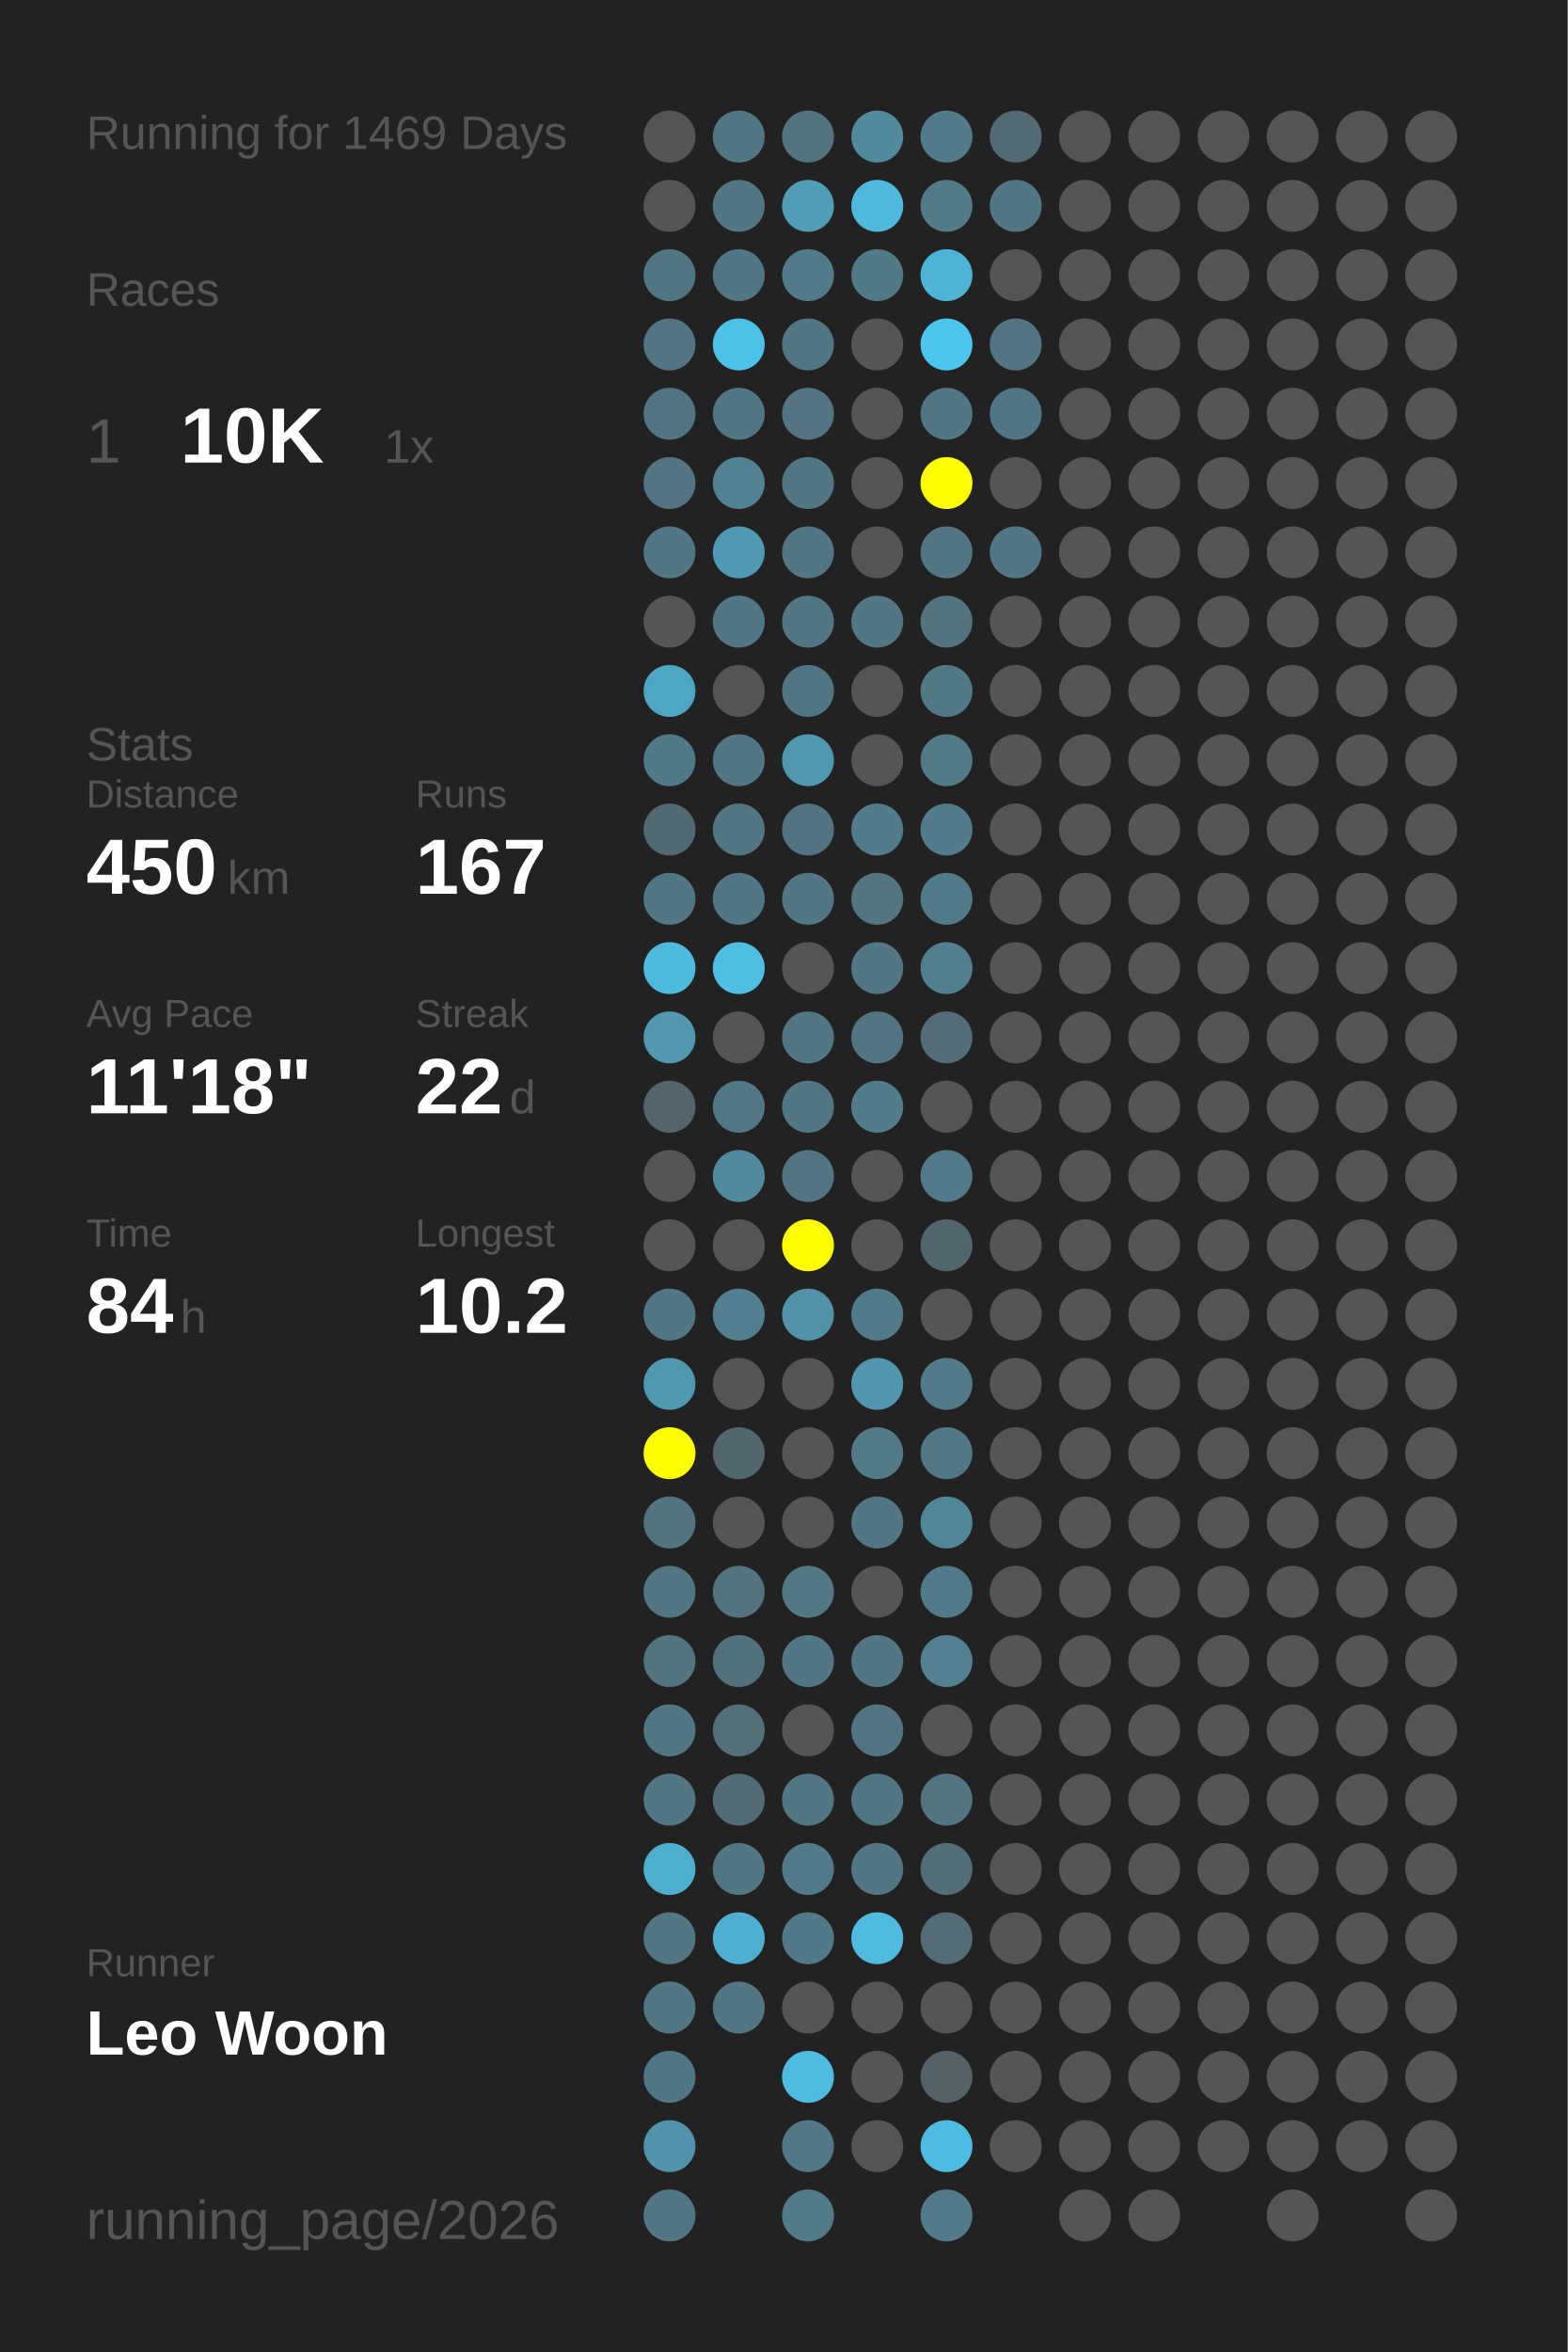
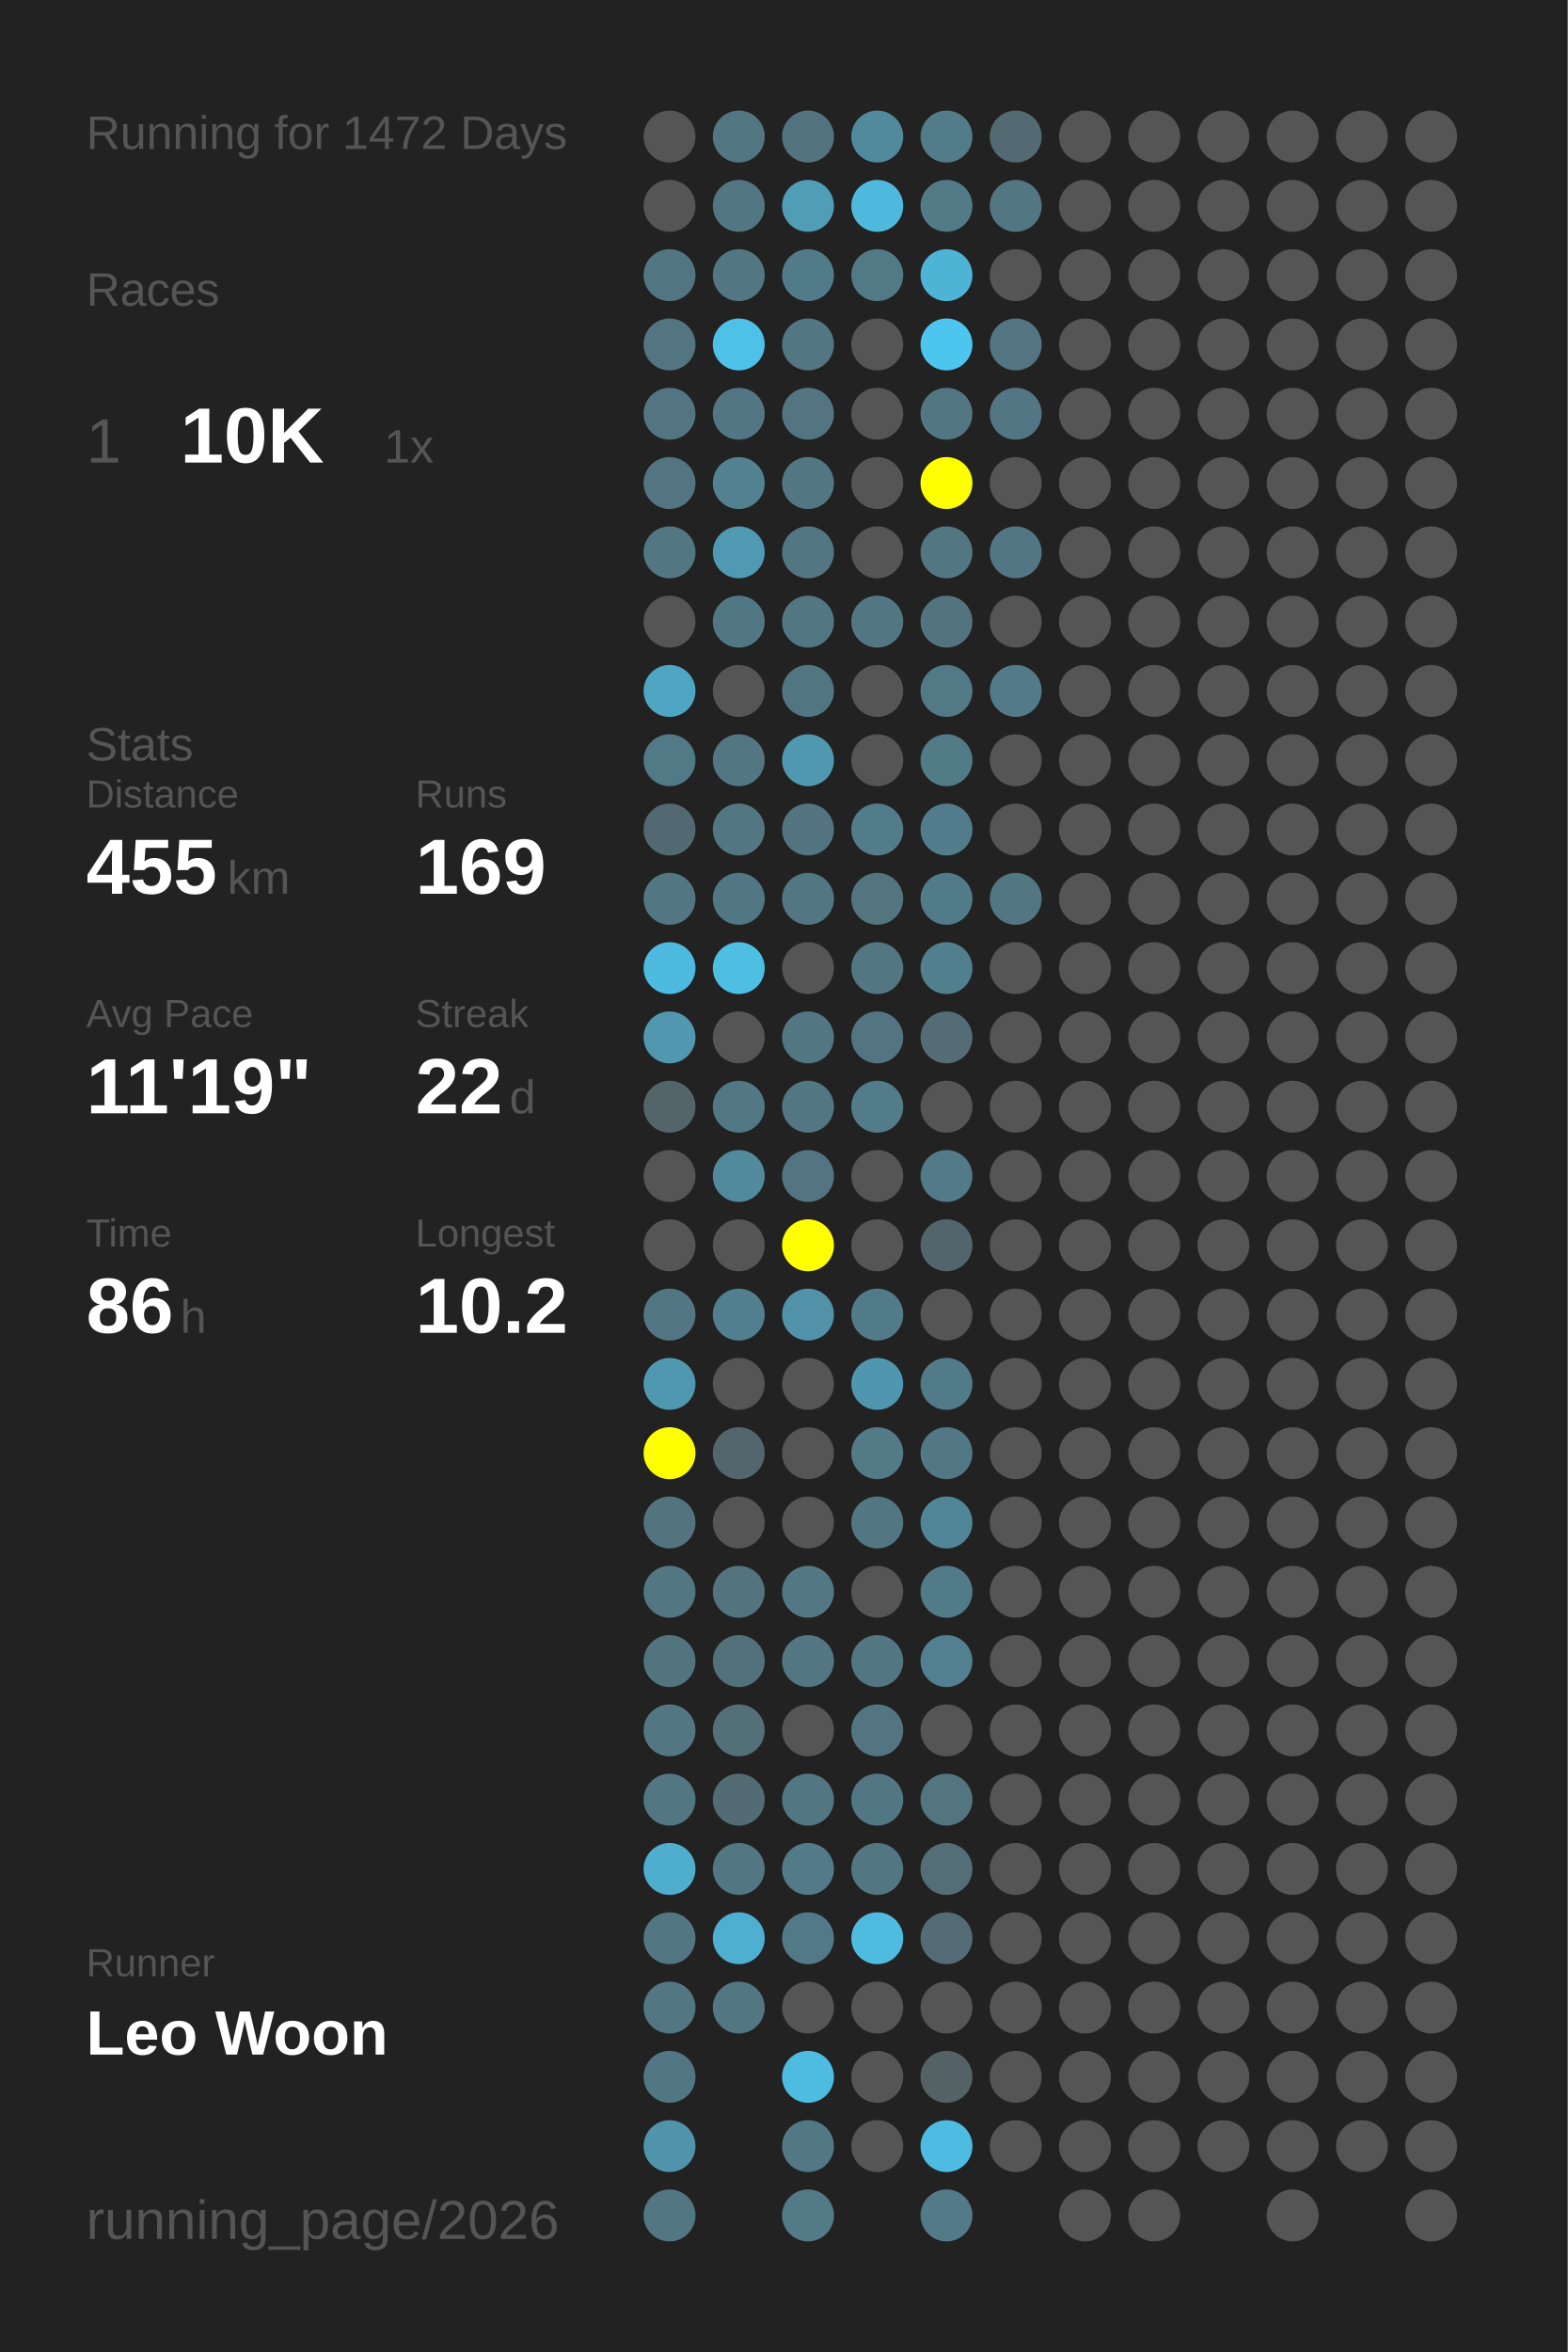
<svg xmlns="http://www.w3.org/2000/svg" baseProfile="full" height="300mm" version="1.1" viewBox="0,0,200,300" width="200mm">
  <defs />
  <rect fill="#222222" height="300" width="200" x="0" y="0" />
-   <text fill="#555555" style="font-size:6px; font-family:Arial;" x="11" y="19">Running for 1469 Days</text>
+   <text fill="#555555" style="font-size:6px; font-family:Arial;" x="11" y="19">Running for 1472 Days</text>
  <text fill="#555555" style="font-size:6px; font-family:Arial;" x="11" y="39">Races</text>
  <text fill="#555555" style="font-size:8px; font-family:Arial;" x="11" y="59">1</text>
  <text fill="#FFFFFF" style="font-size:10px; font-family:Arial; font-weight:bold;" x="23" y="59">10K</text>
  <text fill="#555555" style="font-size:6px; font-family:Arial;" x="49" y="59">1x</text>
  <text fill="#555555" style="font-size:6px; font-family:Arial;" x="11" y="97">Stats</text>
  <text fill="#555555" style="font-size:5px; font-family:Arial;" x="11" y="103">Distance</text>
-   <text fill="#FFFFFF" style="font-size:10px; font-family:Arial; font-weight:bold;" x="11" y="114">450</text>
+   <text fill="#FFFFFF" style="font-size:10px; font-family:Arial; font-weight:bold;" x="11" y="114">455</text>
  <text fill="#555555" style="font-size:6px; font-family:Arial;" x="29" y="114">km</text>
  <text fill="#555555" style="font-size:5px; font-family:Arial;" x="53" y="103">Runs</text>
-   <text fill="#FFFFFF" style="font-size:10px; font-family:Arial; font-weight:bold;" x="53" y="114">167</text>
+   <text fill="#FFFFFF" style="font-size:10px; font-family:Arial; font-weight:bold;" x="53" y="114">169</text>
  <text fill="#555555" style="font-size:5px; font-family:Arial;" x="11" y="131">Avg Pace</text>
-   <text fill="#FFFFFF" style="font-size:10px; font-family:Arial; font-weight:bold;" x="11" y="142">11'18"</text>
+   <text fill="#FFFFFF" style="font-size:10px; font-family:Arial; font-weight:bold;" x="11" y="142">11'19"</text>
  <text fill="#555555" style="font-size:5px; font-family:Arial;" x="53" y="131">Streak</text>
  <text fill="#FFFFFF" style="font-size:10px; font-family:Arial; font-weight:bold;" x="53" y="142">22</text>
  <text fill="#555555" style="font-size:6px; font-family:Arial;" x="65" y="142">d</text>
  <text fill="#555555" style="font-size:5px; font-family:Arial;" x="11" y="159">Time</text>
-   <text fill="#FFFFFF" style="font-size:10px; font-family:Arial; font-weight:bold;" x="11" y="170">84</text>
+   <text fill="#FFFFFF" style="font-size:10px; font-family:Arial; font-weight:bold;" x="11" y="170">86</text>
  <text fill="#555555" style="font-size:6px; font-family:Arial;" x="23" y="170">h</text>
  <text fill="#555555" style="font-size:5px; font-family:Arial;" x="53" y="159">Longest</text>
  <text fill="#FFFFFF" style="font-size:10px; font-family:Arial; font-weight:bold;" x="53" y="170">10.2</text>
  <text fill="#555555" style="font-size:5px; font-family:Arial;" x="11" y="252.065">Runner</text>
  <text fill="#FFFFFF" style="font-size:8px; font-family:Arial; font-weight:bold;" x="11" y="262.065">Leo Woon</text>
  <text fill="#555555" style="font-size:7px; font-family:Arial;" x="11" y="285.581">running_page/2026</text>
  <circle cx="85.417" cy="17.419" fill="#555555" r="3.312" />
  <circle cx="85.417" cy="26.258" fill="#555555" r="3.312" />
  <circle cx="85.417" cy="35.097" fill="#527681" r="3.312" />
  <circle cx="85.417" cy="43.935" fill="#527581" r="3.312" />
  <circle cx="85.417" cy="52.774" fill="#527581" r="3.312" />
  <circle cx="85.417" cy="61.613" fill="#527581" r="3.312" />
  <circle cx="85.417" cy="70.452" fill="#527783" r="3.312" />
  <circle cx="85.417" cy="79.29" fill="#555555" r="3.312" />
  <circle cx="85.417" cy="88.129" fill="#4fa6c3" r="3.312" />
  <circle cx="85.417" cy="96.968" fill="#527986" r="3.312" />
  <circle cx="85.417" cy="105.806" fill="#536971" r="3.312" />
  <circle cx="85.417" cy="114.645" fill="#527783" r="3.312" />
  <circle cx="85.417" cy="123.484" fill="#4ebadf" r="3.312" />
  <circle cx="85.417" cy="132.323" fill="#5097af" r="3.312" />
  <circle cx="85.417" cy="141.161" fill="#53656b" r="3.312" />
  <circle cx="85.417" cy="150" fill="#555555" r="3.312" />
  <circle cx="85.417" cy="158.839" fill="#555555" r="3.312" />
  <circle cx="85.417" cy="167.677" fill="#527683" r="3.312" />
  <circle cx="85.417" cy="176.516" fill="#5098b0" r="3.312" />
  <circle cx="85.417" cy="185.355" fill="#FFFF00" r="3.312" />
  <circle cx="85.417" cy="194.194" fill="#53737f" r="3.312" />
  <circle cx="85.417" cy="203.032" fill="#527682" r="3.312" />
  <circle cx="85.417" cy="211.871" fill="#52747f" r="3.312" />
  <circle cx="85.417" cy="220.71" fill="#527783" r="3.312" />
  <circle cx="85.417" cy="229.548" fill="#527682" r="3.312" />
  <circle cx="85.417" cy="238.387" fill="#4faece" r="3.312" />
  <circle cx="85.417" cy="247.226" fill="#527682" r="3.312" />
  <circle cx="85.417" cy="256.065" fill="#527682" r="3.312" />
  <circle cx="85.417" cy="264.903" fill="#527784" r="3.312" />
  <circle cx="85.417" cy="273.742" fill="#5093aa" r="3.312" />
  <circle cx="85.417" cy="282.581" fill="#527682" r="3.312" />
  <circle cx="94.25" cy="17.419" fill="#527682" r="3.312" />
  <circle cx="94.25" cy="26.258" fill="#527682" r="3.312" />
  <circle cx="94.25" cy="35.097" fill="#527682" r="3.312" />
  <circle cx="94.25" cy="43.935" fill="#4ec1e8" r="3.312" />
  <circle cx="94.25" cy="52.774" fill="#527683" r="3.312" />
  <circle cx="94.25" cy="61.613" fill="#528292" r="3.312" />
  <circle cx="94.25" cy="70.452" fill="#5099b2" r="3.312" />
  <circle cx="94.25" cy="79.29" fill="#527784" r="3.312" />
  <circle cx="94.25" cy="88.129" fill="#555555" r="3.312" />
  <circle cx="94.25" cy="96.968" fill="#527682" r="3.312" />
  <circle cx="94.25" cy="105.806" fill="#527783" r="3.312" />
  <circle cx="94.25" cy="114.645" fill="#527784" r="3.312" />
  <circle cx="94.25" cy="123.484" fill="#4ebee3" r="3.312" />
  <circle cx="94.25" cy="132.323" fill="#555555" r="3.312" />
  <circle cx="94.25" cy="141.161" fill="#527885" r="3.312" />
  <circle cx="94.25" cy="150" fill="#518a9d" r="3.312" />
  <circle cx="94.25" cy="158.839" fill="#555555" r="3.312" />
  <circle cx="94.25" cy="167.677" fill="#527f8f" r="3.312" />
  <circle cx="94.25" cy="176.516" fill="#555555" r="3.312" />
  <circle cx="94.25" cy="185.355" fill="#53666d" r="3.312" />
  <circle cx="94.25" cy="194.194" fill="#555555" r="3.312" />
  <circle cx="94.25" cy="203.032" fill="#53737e" r="3.312" />
  <circle cx="94.25" cy="211.871" fill="#53717b" r="3.312" />
  <circle cx="94.25" cy="220.71" fill="#536f78" r="3.312" />
  <circle cx="94.25" cy="229.548" fill="#536b73" r="3.312" />
  <circle cx="94.25" cy="238.387" fill="#527682" r="3.312" />
  <circle cx="94.25" cy="247.226" fill="#4fafd0" r="3.312" />
  <circle cx="94.25" cy="256.065" fill="#527682" r="3.312" />
  <circle cx="103.083" cy="17.419" fill="#53737e" r="3.312" />
  <circle cx="103.083" cy="26.258" fill="#509db6" r="3.312" />
  <circle cx="103.083" cy="35.097" fill="#527b89" r="3.312" />
  <circle cx="103.083" cy="43.935" fill="#527682" r="3.312" />
  <circle cx="103.083" cy="52.774" fill="#527581" r="3.312" />
  <circle cx="103.083" cy="61.613" fill="#527783" r="3.312" />
  <circle cx="103.083" cy="70.452" fill="#527682" r="3.312" />
  <circle cx="103.083" cy="79.29" fill="#527682" r="3.312" />
  <circle cx="103.083" cy="88.129" fill="#527681" r="3.312" />
  <circle cx="103.083" cy="96.968" fill="#5098b0" r="3.312" />
  <circle cx="103.083" cy="105.806" fill="#527480" r="3.312" />
  <circle cx="103.083" cy="114.645" fill="#527682" r="3.312" />
  <circle cx="103.083" cy="123.484" fill="#555555" r="3.312" />
  <circle cx="103.083" cy="132.323" fill="#527682" r="3.312" />
  <circle cx="103.083" cy="141.161" fill="#527682" r="3.312" />
  <circle cx="103.083" cy="150" fill="#527581" r="3.312" />
  <circle cx="103.083" cy="158.839" fill="#FFFF00" r="3.312" />
  <circle cx="103.083" cy="167.677" fill="#5192a8" r="3.312" />
  <circle cx="103.083" cy="176.516" fill="#555555" r="3.312" />
  <circle cx="103.083" cy="185.355" fill="#555555" r="3.312" />
  <circle cx="103.083" cy="194.194" fill="#555555" r="3.312" />
  <circle cx="103.083" cy="203.032" fill="#527884" r="3.312" />
  <circle cx="103.083" cy="211.871" fill="#527682" r="3.312" />
  <circle cx="103.083" cy="220.71" fill="#555555" r="3.312" />
  <circle cx="103.083" cy="229.548" fill="#527682" r="3.312" />
  <circle cx="103.083" cy="238.387" fill="#527a88" r="3.312" />
  <circle cx="103.083" cy="247.226" fill="#527987" r="3.312" />
  <circle cx="103.083" cy="256.065" fill="#555555" r="3.312" />
  <circle cx="103.083" cy="264.903" fill="#4ebce1" r="3.312" />
  <circle cx="103.083" cy="273.742" fill="#527885" r="3.312" />
  <circle cx="103.083" cy="282.581" fill="#527a87" r="3.312" />
  <circle cx="111.917" cy="17.419" fill="#518a9d" r="3.312" />
  <circle cx="111.917" cy="26.258" fill="#4eb9dd" r="3.312" />
  <circle cx="111.917" cy="35.097" fill="#527986" r="3.312" />
  <circle cx="111.917" cy="43.935" fill="#555555" r="3.312" />
  <circle cx="111.917" cy="52.774" fill="#555555" r="3.312" />
  <circle cx="111.917" cy="61.613" fill="#555555" r="3.312" />
  <circle cx="111.917" cy="70.452" fill="#555555" r="3.312" />
  <circle cx="111.917" cy="79.29" fill="#527783" r="3.312" />
  <circle cx="111.917" cy="88.129" fill="#555555" r="3.312" />
  <circle cx="111.917" cy="96.968" fill="#555555" r="3.312" />
  <circle cx="111.917" cy="105.806" fill="#527c8a" r="3.312" />
  <circle cx="111.917" cy="114.645" fill="#527580" r="3.312" />
  <circle cx="111.917" cy="123.484" fill="#527783" r="3.312" />
  <circle cx="111.917" cy="132.323" fill="#527581" r="3.312" />
  <circle cx="111.917" cy="141.161" fill="#527c8a" r="3.312" />
  <circle cx="111.917" cy="150" fill="#555555" r="3.312" />
  <circle cx="111.917" cy="158.839" fill="#555555" r="3.312" />
  <circle cx="111.917" cy="167.677" fill="#527b89" r="3.312" />
  <circle cx="111.917" cy="176.516" fill="#5096ae" r="3.312" />
  <circle cx="111.917" cy="185.355" fill="#527a87" r="3.312" />
  <circle cx="111.917" cy="194.194" fill="#527682" r="3.312" />
  <circle cx="111.917" cy="203.032" fill="#555555" r="3.312" />
  <circle cx="111.917" cy="211.871" fill="#527682" r="3.312" />
  <circle cx="111.917" cy="220.71" fill="#527581" r="3.312" />
  <circle cx="111.917" cy="229.548" fill="#527784" r="3.312" />
  <circle cx="111.917" cy="238.387" fill="#527682" r="3.312" />
  <circle cx="111.917" cy="247.226" fill="#4ebbdf" r="3.312" />
  <circle cx="111.917" cy="256.065" fill="#555555" r="3.312" />
  <circle cx="111.917" cy="264.903" fill="#555555" r="3.312" />
  <circle cx="111.917" cy="273.742" fill="#555555" r="3.312" />
  <circle cx="120.75" cy="17.419" fill="#527c8a" r="3.312" />
  <circle cx="120.75" cy="26.258" fill="#527a87" r="3.312" />
  <circle cx="120.75" cy="35.097" fill="#4eb4d6" r="3.312" />
  <circle cx="120.75" cy="43.935" fill="#4dc6ef" r="3.312" />
  <circle cx="120.75" cy="52.774" fill="#527783" r="3.312" />
  <circle cx="120.75" cy="61.613" fill="#FFFF00" r="3.312" />
  <circle cx="120.75" cy="70.452" fill="#527682" r="3.312" />
  <circle cx="120.75" cy="79.29" fill="#53747f" r="3.312" />
  <circle cx="120.75" cy="88.129" fill="#527986" r="3.312" />
  <circle cx="120.75" cy="96.968" fill="#527b88" r="3.312" />
  <circle cx="120.75" cy="105.806" fill="#527c8b" r="3.312" />
  <circle cx="120.75" cy="114.645" fill="#527b89" r="3.312" />
  <circle cx="120.75" cy="123.484" fill="#527f8e" r="3.312" />
  <circle cx="120.75" cy="132.323" fill="#536c75" r="3.312" />
  <circle cx="120.75" cy="141.161" fill="#555555" r="3.312" />
  <circle cx="120.75" cy="150" fill="#527a88" r="3.312" />
  <circle cx="120.75" cy="158.839" fill="#53656c" r="3.312" />
  <circle cx="120.75" cy="167.677" fill="#555555" r="3.312" />
  <circle cx="120.75" cy="176.516" fill="#527b89" r="3.312" />
  <circle cx="120.75" cy="185.355" fill="#527885" r="3.312" />
  <circle cx="120.75" cy="194.194" fill="#518698" r="3.312" />
  <circle cx="120.75" cy="203.032" fill="#527b89" r="3.312" />
  <circle cx="120.75" cy="211.871" fill="#528090" r="3.312" />
  <circle cx="120.75" cy="220.71" fill="#555555" r="3.312" />
  <circle cx="120.75" cy="229.548" fill="#527580" r="3.312" />
  <circle cx="120.75" cy="238.387" fill="#536e77" r="3.312" />
  <circle cx="120.75" cy="247.226" fill="#536c75" r="3.312" />
  <circle cx="120.75" cy="256.065" fill="#555555" r="3.312" />
  <circle cx="120.75" cy="264.903" fill="#546266" r="3.312" />
  <circle cx="120.75" cy="273.742" fill="#4ebce2" r="3.312" />
  <circle cx="120.75" cy="282.581" fill="#527a88" r="3.312" />
  <circle cx="129.583" cy="17.419" fill="#536a72" r="3.312" />
  <circle cx="129.583" cy="26.258" fill="#527783" r="3.312" />
  <circle cx="129.583" cy="35.097" fill="#555555" r="3.312" />
  <circle cx="129.583" cy="43.935" fill="#527581" r="3.312" />
  <circle cx="129.583" cy="52.774" fill="#527683" r="3.312" />
  <circle cx="129.583" cy="61.613" fill="#555555" r="3.312" />
  <circle cx="129.583" cy="70.452" fill="#527683" r="3.312" />
  <circle cx="129.583" cy="79.29" fill="#555555" r="3.312" />
-   <circle cx="129.583" cy="88.129" fill="#555555" r="3.312" />
+   <circle cx="129.583" cy="88.129" fill="#527a88" r="3.312" />
  <circle cx="129.583" cy="96.968" fill="#555555" r="3.312" />
  <circle cx="129.583" cy="105.806" fill="#555555" r="3.312" />
-   <circle cx="129.583" cy="114.645" fill="#555555" r="3.312" />
+   <circle cx="129.583" cy="114.645" fill="#527682" r="3.312" />
  <circle cx="129.583" cy="123.484" fill="#555555" r="3.312" />
  <circle cx="129.583" cy="132.323" fill="#555555" r="3.312" />
  <circle cx="129.583" cy="141.161" fill="#555555" r="3.312" />
  <circle cx="129.583" cy="150" fill="#555555" r="3.312" />
  <circle cx="129.583" cy="158.839" fill="#555555" r="3.312" />
  <circle cx="129.583" cy="167.677" fill="#555555" r="3.312" />
  <circle cx="129.583" cy="176.516" fill="#555555" r="3.312" />
  <circle cx="129.583" cy="185.355" fill="#555555" r="3.312" />
  <circle cx="129.583" cy="194.194" fill="#555555" r="3.312" />
  <circle cx="129.583" cy="203.032" fill="#555555" r="3.312" />
  <circle cx="129.583" cy="211.871" fill="#555555" r="3.312" />
  <circle cx="129.583" cy="220.71" fill="#555555" r="3.312" />
  <circle cx="129.583" cy="229.548" fill="#555555" r="3.312" />
  <circle cx="129.583" cy="238.387" fill="#555555" r="3.312" />
  <circle cx="129.583" cy="247.226" fill="#555555" r="3.312" />
  <circle cx="129.583" cy="256.065" fill="#555555" r="3.312" />
  <circle cx="129.583" cy="264.903" fill="#555555" r="3.312" />
  <circle cx="129.583" cy="273.742" fill="#555555" r="3.312" />
  <circle cx="138.417" cy="17.419" fill="#555555" r="3.312" />
  <circle cx="138.417" cy="26.258" fill="#555555" r="3.312" />
  <circle cx="138.417" cy="35.097" fill="#555555" r="3.312" />
  <circle cx="138.417" cy="43.935" fill="#555555" r="3.312" />
  <circle cx="138.417" cy="52.774" fill="#555555" r="3.312" />
  <circle cx="138.417" cy="61.613" fill="#555555" r="3.312" />
  <circle cx="138.417" cy="70.452" fill="#555555" r="3.312" />
  <circle cx="138.417" cy="79.29" fill="#555555" r="3.312" />
  <circle cx="138.417" cy="88.129" fill="#555555" r="3.312" />
  <circle cx="138.417" cy="96.968" fill="#555555" r="3.312" />
  <circle cx="138.417" cy="105.806" fill="#555555" r="3.312" />
  <circle cx="138.417" cy="114.645" fill="#555555" r="3.312" />
  <circle cx="138.417" cy="123.484" fill="#555555" r="3.312" />
  <circle cx="138.417" cy="132.323" fill="#555555" r="3.312" />
  <circle cx="138.417" cy="141.161" fill="#555555" r="3.312" />
  <circle cx="138.417" cy="150" fill="#555555" r="3.312" />
  <circle cx="138.417" cy="158.839" fill="#555555" r="3.312" />
  <circle cx="138.417" cy="167.677" fill="#555555" r="3.312" />
  <circle cx="138.417" cy="176.516" fill="#555555" r="3.312" />
  <circle cx="138.417" cy="185.355" fill="#555555" r="3.312" />
  <circle cx="138.417" cy="194.194" fill="#555555" r="3.312" />
  <circle cx="138.417" cy="203.032" fill="#555555" r="3.312" />
  <circle cx="138.417" cy="211.871" fill="#555555" r="3.312" />
  <circle cx="138.417" cy="220.71" fill="#555555" r="3.312" />
  <circle cx="138.417" cy="229.548" fill="#555555" r="3.312" />
  <circle cx="138.417" cy="238.387" fill="#555555" r="3.312" />
  <circle cx="138.417" cy="247.226" fill="#555555" r="3.312" />
  <circle cx="138.417" cy="256.065" fill="#555555" r="3.312" />
  <circle cx="138.417" cy="264.903" fill="#555555" r="3.312" />
  <circle cx="138.417" cy="273.742" fill="#555555" r="3.312" />
  <circle cx="138.417" cy="282.581" fill="#555555" r="3.312" />
  <circle cx="147.25" cy="17.419" fill="#555555" r="3.312" />
  <circle cx="147.25" cy="26.258" fill="#555555" r="3.312" />
  <circle cx="147.25" cy="35.097" fill="#555555" r="3.312" />
  <circle cx="147.25" cy="43.935" fill="#555555" r="3.312" />
  <circle cx="147.25" cy="52.774" fill="#555555" r="3.312" />
  <circle cx="147.25" cy="61.613" fill="#555555" r="3.312" />
  <circle cx="147.25" cy="70.452" fill="#555555" r="3.312" />
  <circle cx="147.25" cy="79.29" fill="#555555" r="3.312" />
  <circle cx="147.25" cy="88.129" fill="#555555" r="3.312" />
  <circle cx="147.25" cy="96.968" fill="#555555" r="3.312" />
  <circle cx="147.25" cy="105.806" fill="#555555" r="3.312" />
  <circle cx="147.25" cy="114.645" fill="#555555" r="3.312" />
  <circle cx="147.25" cy="123.484" fill="#555555" r="3.312" />
  <circle cx="147.25" cy="132.323" fill="#555555" r="3.312" />
  <circle cx="147.25" cy="141.161" fill="#555555" r="3.312" />
  <circle cx="147.25" cy="150" fill="#555555" r="3.312" />
  <circle cx="147.25" cy="158.839" fill="#555555" r="3.312" />
  <circle cx="147.25" cy="167.677" fill="#555555" r="3.312" />
  <circle cx="147.25" cy="176.516" fill="#555555" r="3.312" />
  <circle cx="147.25" cy="185.355" fill="#555555" r="3.312" />
  <circle cx="147.25" cy="194.194" fill="#555555" r="3.312" />
  <circle cx="147.25" cy="203.032" fill="#555555" r="3.312" />
  <circle cx="147.25" cy="211.871" fill="#555555" r="3.312" />
  <circle cx="147.25" cy="220.71" fill="#555555" r="3.312" />
  <circle cx="147.25" cy="229.548" fill="#555555" r="3.312" />
  <circle cx="147.25" cy="238.387" fill="#555555" r="3.312" />
  <circle cx="147.25" cy="247.226" fill="#555555" r="3.312" />
  <circle cx="147.25" cy="256.065" fill="#555555" r="3.312" />
  <circle cx="147.25" cy="264.903" fill="#555555" r="3.312" />
  <circle cx="147.25" cy="273.742" fill="#555555" r="3.312" />
  <circle cx="147.25" cy="282.581" fill="#555555" r="3.312" />
  <circle cx="156.083" cy="17.419" fill="#555555" r="3.312" />
  <circle cx="156.083" cy="26.258" fill="#555555" r="3.312" />
  <circle cx="156.083" cy="35.097" fill="#555555" r="3.312" />
  <circle cx="156.083" cy="43.935" fill="#555555" r="3.312" />
  <circle cx="156.083" cy="52.774" fill="#555555" r="3.312" />
  <circle cx="156.083" cy="61.613" fill="#555555" r="3.312" />
  <circle cx="156.083" cy="70.452" fill="#555555" r="3.312" />
  <circle cx="156.083" cy="79.29" fill="#555555" r="3.312" />
  <circle cx="156.083" cy="88.129" fill="#555555" r="3.312" />
  <circle cx="156.083" cy="96.968" fill="#555555" r="3.312" />
  <circle cx="156.083" cy="105.806" fill="#555555" r="3.312" />
  <circle cx="156.083" cy="114.645" fill="#555555" r="3.312" />
  <circle cx="156.083" cy="123.484" fill="#555555" r="3.312" />
  <circle cx="156.083" cy="132.323" fill="#555555" r="3.312" />
  <circle cx="156.083" cy="141.161" fill="#555555" r="3.312" />
  <circle cx="156.083" cy="150" fill="#555555" r="3.312" />
  <circle cx="156.083" cy="158.839" fill="#555555" r="3.312" />
  <circle cx="156.083" cy="167.677" fill="#555555" r="3.312" />
  <circle cx="156.083" cy="176.516" fill="#555555" r="3.312" />
  <circle cx="156.083" cy="185.355" fill="#555555" r="3.312" />
  <circle cx="156.083" cy="194.194" fill="#555555" r="3.312" />
  <circle cx="156.083" cy="203.032" fill="#555555" r="3.312" />
  <circle cx="156.083" cy="211.871" fill="#555555" r="3.312" />
  <circle cx="156.083" cy="220.71" fill="#555555" r="3.312" />
  <circle cx="156.083" cy="229.548" fill="#555555" r="3.312" />
  <circle cx="156.083" cy="238.387" fill="#555555" r="3.312" />
  <circle cx="156.083" cy="247.226" fill="#555555" r="3.312" />
  <circle cx="156.083" cy="256.065" fill="#555555" r="3.312" />
  <circle cx="156.083" cy="264.903" fill="#555555" r="3.312" />
  <circle cx="156.083" cy="273.742" fill="#555555" r="3.312" />
  <circle cx="164.917" cy="17.419" fill="#555555" r="3.312" />
  <circle cx="164.917" cy="26.258" fill="#555555" r="3.312" />
  <circle cx="164.917" cy="35.097" fill="#555555" r="3.312" />
  <circle cx="164.917" cy="43.935" fill="#555555" r="3.312" />
  <circle cx="164.917" cy="52.774" fill="#555555" r="3.312" />
  <circle cx="164.917" cy="61.613" fill="#555555" r="3.312" />
  <circle cx="164.917" cy="70.452" fill="#555555" r="3.312" />
  <circle cx="164.917" cy="79.29" fill="#555555" r="3.312" />
  <circle cx="164.917" cy="88.129" fill="#555555" r="3.312" />
  <circle cx="164.917" cy="96.968" fill="#555555" r="3.312" />
  <circle cx="164.917" cy="105.806" fill="#555555" r="3.312" />
  <circle cx="164.917" cy="114.645" fill="#555555" r="3.312" />
  <circle cx="164.917" cy="123.484" fill="#555555" r="3.312" />
  <circle cx="164.917" cy="132.323" fill="#555555" r="3.312" />
  <circle cx="164.917" cy="141.161" fill="#555555" r="3.312" />
  <circle cx="164.917" cy="150" fill="#555555" r="3.312" />
  <circle cx="164.917" cy="158.839" fill="#555555" r="3.312" />
  <circle cx="164.917" cy="167.677" fill="#555555" r="3.312" />
  <circle cx="164.917" cy="176.516" fill="#555555" r="3.312" />
  <circle cx="164.917" cy="185.355" fill="#555555" r="3.312" />
  <circle cx="164.917" cy="194.194" fill="#555555" r="3.312" />
  <circle cx="164.917" cy="203.032" fill="#555555" r="3.312" />
  <circle cx="164.917" cy="211.871" fill="#555555" r="3.312" />
  <circle cx="164.917" cy="220.71" fill="#555555" r="3.312" />
  <circle cx="164.917" cy="229.548" fill="#555555" r="3.312" />
  <circle cx="164.917" cy="238.387" fill="#555555" r="3.312" />
  <circle cx="164.917" cy="247.226" fill="#555555" r="3.312" />
  <circle cx="164.917" cy="256.065" fill="#555555" r="3.312" />
  <circle cx="164.917" cy="264.903" fill="#555555" r="3.312" />
  <circle cx="164.917" cy="273.742" fill="#555555" r="3.312" />
  <circle cx="164.917" cy="282.581" fill="#555555" r="3.312" />
  <circle cx="173.75" cy="17.419" fill="#555555" r="3.312" />
  <circle cx="173.75" cy="26.258" fill="#555555" r="3.312" />
  <circle cx="173.75" cy="35.097" fill="#555555" r="3.312" />
  <circle cx="173.75" cy="43.935" fill="#555555" r="3.312" />
  <circle cx="173.75" cy="52.774" fill="#555555" r="3.312" />
  <circle cx="173.75" cy="61.613" fill="#555555" r="3.312" />
  <circle cx="173.75" cy="70.452" fill="#555555" r="3.312" />
  <circle cx="173.75" cy="79.29" fill="#555555" r="3.312" />
  <circle cx="173.75" cy="88.129" fill="#555555" r="3.312" />
  <circle cx="173.75" cy="96.968" fill="#555555" r="3.312" />
  <circle cx="173.75" cy="105.806" fill="#555555" r="3.312" />
  <circle cx="173.75" cy="114.645" fill="#555555" r="3.312" />
  <circle cx="173.75" cy="123.484" fill="#555555" r="3.312" />
  <circle cx="173.75" cy="132.323" fill="#555555" r="3.312" />
  <circle cx="173.75" cy="141.161" fill="#555555" r="3.312" />
  <circle cx="173.75" cy="150" fill="#555555" r="3.312" />
  <circle cx="173.75" cy="158.839" fill="#555555" r="3.312" />
  <circle cx="173.75" cy="167.677" fill="#555555" r="3.312" />
  <circle cx="173.75" cy="176.516" fill="#555555" r="3.312" />
  <circle cx="173.75" cy="185.355" fill="#555555" r="3.312" />
  <circle cx="173.75" cy="194.194" fill="#555555" r="3.312" />
  <circle cx="173.75" cy="203.032" fill="#555555" r="3.312" />
  <circle cx="173.75" cy="211.871" fill="#555555" r="3.312" />
  <circle cx="173.75" cy="220.71" fill="#555555" r="3.312" />
  <circle cx="173.75" cy="229.548" fill="#555555" r="3.312" />
  <circle cx="173.75" cy="238.387" fill="#555555" r="3.312" />
  <circle cx="173.75" cy="247.226" fill="#555555" r="3.312" />
  <circle cx="173.75" cy="256.065" fill="#555555" r="3.312" />
  <circle cx="173.75" cy="264.903" fill="#555555" r="3.312" />
  <circle cx="173.75" cy="273.742" fill="#555555" r="3.312" />
  <circle cx="182.583" cy="17.419" fill="#555555" r="3.312" />
  <circle cx="182.583" cy="26.258" fill="#555555" r="3.312" />
  <circle cx="182.583" cy="35.097" fill="#555555" r="3.312" />
  <circle cx="182.583" cy="43.935" fill="#555555" r="3.312" />
  <circle cx="182.583" cy="52.774" fill="#555555" r="3.312" />
  <circle cx="182.583" cy="61.613" fill="#555555" r="3.312" />
  <circle cx="182.583" cy="70.452" fill="#555555" r="3.312" />
  <circle cx="182.583" cy="79.29" fill="#555555" r="3.312" />
  <circle cx="182.583" cy="88.129" fill="#555555" r="3.312" />
  <circle cx="182.583" cy="96.968" fill="#555555" r="3.312" />
  <circle cx="182.583" cy="105.806" fill="#555555" r="3.312" />
  <circle cx="182.583" cy="114.645" fill="#555555" r="3.312" />
  <circle cx="182.583" cy="123.484" fill="#555555" r="3.312" />
  <circle cx="182.583" cy="132.323" fill="#555555" r="3.312" />
  <circle cx="182.583" cy="141.161" fill="#555555" r="3.312" />
  <circle cx="182.583" cy="150" fill="#555555" r="3.312" />
  <circle cx="182.583" cy="158.839" fill="#555555" r="3.312" />
  <circle cx="182.583" cy="167.677" fill="#555555" r="3.312" />
  <circle cx="182.583" cy="176.516" fill="#555555" r="3.312" />
  <circle cx="182.583" cy="185.355" fill="#555555" r="3.312" />
  <circle cx="182.583" cy="194.194" fill="#555555" r="3.312" />
  <circle cx="182.583" cy="203.032" fill="#555555" r="3.312" />
  <circle cx="182.583" cy="211.871" fill="#555555" r="3.312" />
  <circle cx="182.583" cy="220.71" fill="#555555" r="3.312" />
  <circle cx="182.583" cy="229.548" fill="#555555" r="3.312" />
  <circle cx="182.583" cy="238.387" fill="#555555" r="3.312" />
  <circle cx="182.583" cy="247.226" fill="#555555" r="3.312" />
  <circle cx="182.583" cy="256.065" fill="#555555" r="3.312" />
  <circle cx="182.583" cy="264.903" fill="#555555" r="3.312" />
  <circle cx="182.583" cy="273.742" fill="#555555" r="3.312" />
  <circle cx="182.583" cy="282.581" fill="#555555" r="3.312" />
</svg>
